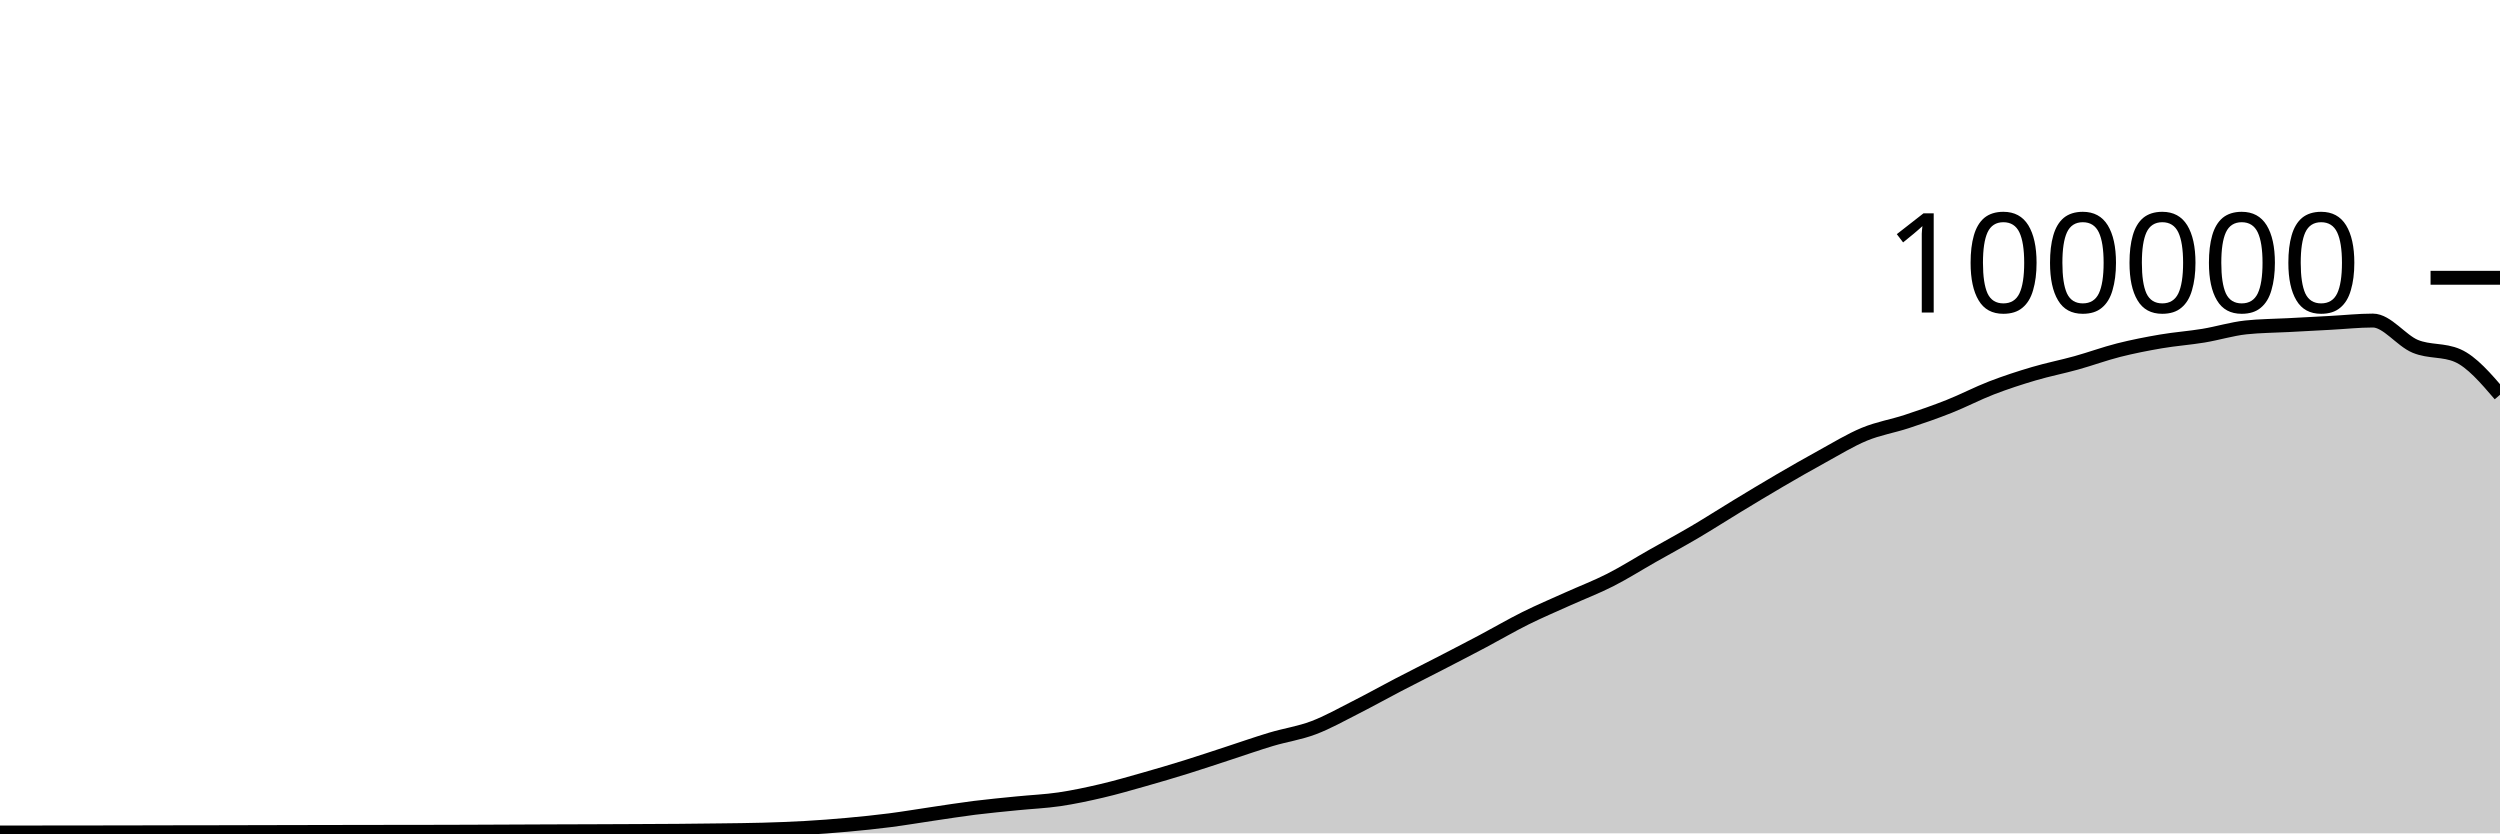
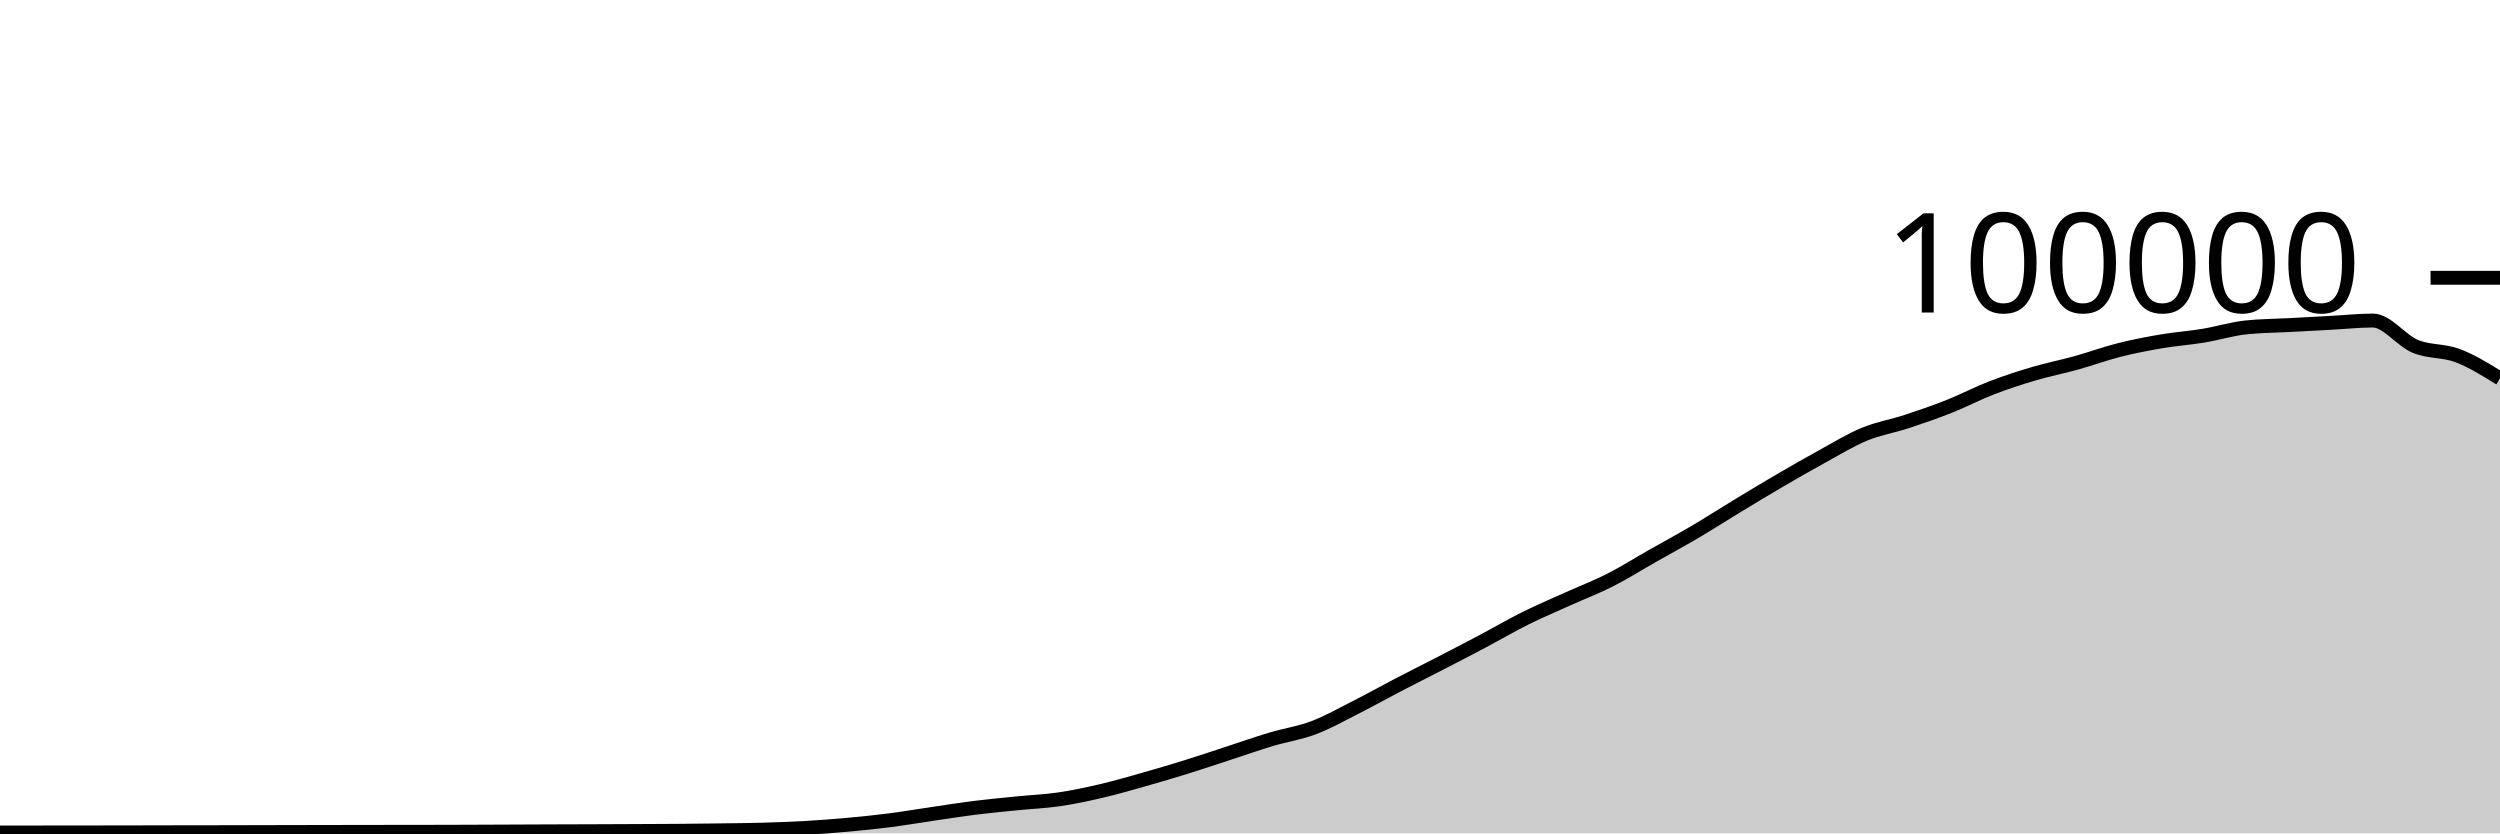
<svg xmlns="http://www.w3.org/2000/svg" viewBox="0 0 180 60">
  <g transform="translate(0,20)">
-     <path class="area" fill="rgba(0, 0, 0, 0.2)" d="M0,39.939C1.017,39.938,2.034,39.937,3.051,39.936C4.068,39.935,5.085,39.934,6.102,39.933C7.119,39.932,8.136,39.931,9.153,39.929C10.169,39.927,11.186,39.924,12.203,39.922C13.22,39.921,14.237,39.919,15.254,39.918C16.271,39.916,17.288,39.913,18.305,39.911C19.322,39.909,20.339,39.907,21.356,39.904C22.373,39.902,23.39,39.899,24.407,39.898C25.424,39.896,26.441,39.895,27.458,39.893C28.475,39.892,29.492,39.891,30.508,39.89C31.525,39.888,32.542,39.885,33.559,39.882C34.576,39.879,35.593,39.873,36.61,39.869C37.627,39.865,38.644,39.86,39.661,39.856C40.678,39.852,41.695,39.849,42.712,39.846C43.729,39.842,44.746,39.838,45.763,39.833C46.78,39.828,47.797,39.825,48.814,39.817C49.831,39.809,50.847,39.798,51.864,39.784C52.881,39.771,53.898,39.763,54.915,39.734C55.932,39.705,56.949,39.669,57.966,39.611C58.983,39.553,60,39.477,61.017,39.384C62.034,39.292,63.051,39.188,64.068,39.058C65.085,38.927,66.102,38.753,67.119,38.604C68.136,38.455,69.153,38.291,70.169,38.164C71.186,38.037,72.203,37.943,73.22,37.841C74.237,37.738,75.254,37.698,76.271,37.549C77.288,37.399,78.305,37.181,79.322,36.943C80.339,36.705,81.356,36.409,82.373,36.121C83.39,35.833,84.407,35.533,85.424,35.216C86.441,34.9,87.458,34.555,88.475,34.224C89.492,33.892,90.508,33.533,91.525,33.229C92.542,32.924,93.559,32.782,94.576,32.397C95.593,32.013,96.61,31.436,97.627,30.922C98.644,30.407,99.661,29.837,100.678,29.308C101.695,28.779,102.712,28.271,103.729,27.746C104.746,27.22,105.763,26.695,106.78,26.157C107.797,25.618,108.814,25.021,109.831,24.515C110.847,24.01,111.864,23.582,112.881,23.123C113.898,22.664,114.915,22.278,115.932,21.762C116.949,21.245,117.966,20.6,118.983,20.024C120,19.447,121.017,18.9,122.034,18.301C123.051,17.702,124.068,17.046,125.085,16.43C126.102,15.814,127.119,15.198,128.136,14.604C129.153,14.011,130.169,13.427,131.186,12.87C132.203,12.313,133.22,11.685,134.237,11.264C135.254,10.844,136.271,10.683,137.288,10.349C138.305,10.015,139.322,9.664,140.339,9.26C141.356,8.857,142.373,8.322,143.39,7.929C144.407,7.537,145.424,7.206,146.441,6.906C147.458,6.605,148.475,6.409,149.492,6.126C150.508,5.843,151.525,5.468,152.542,5.21C153.559,4.953,154.576,4.755,155.593,4.581C156.61,4.408,157.627,4.337,158.644,4.17C159.661,4.002,160.678,3.685,161.695,3.574C162.712,3.464,163.729,3.463,164.746,3.409C165.763,3.354,166.78,3.301,167.797,3.246C168.814,3.192,169.831,3.08,170.847,3.08C171.864,3.08,172.881,4.515,173.898,4.936C174.915,5.356,175.932,5.158,176.949,5.604C177.966,6.049,178.983,7.237,180,8.424L180,40C178.983,40,177.966,40,176.949,40C175.932,40,174.915,40,173.898,40C172.881,40,171.864,40,170.847,40C169.831,40,168.814,40,167.797,40C166.78,40,165.763,40,164.746,40C163.729,40,162.712,40,161.695,40C160.678,40,159.661,40,158.644,40C157.627,40,156.61,40,155.593,40C154.576,40,153.559,40,152.542,40C151.525,40,150.508,40,149.492,40C148.475,40,147.458,40,146.441,40C145.424,40,144.407,40,143.39,40C142.373,40,141.356,40,140.339,40C139.322,40,138.305,40,137.288,40C136.271,40,135.254,40,134.237,40C133.22,40,132.203,40,131.186,40C130.169,40,129.153,40,128.136,40C127.119,40,126.102,40,125.085,40C124.068,40,123.051,40,122.034,40C121.017,40,120,40,118.983,40C117.966,40,116.949,40,115.932,40C114.915,40,113.898,40,112.881,40C111.864,40,110.847,40,109.831,40C108.814,40,107.797,40,106.78,40C105.763,40,104.746,40,103.729,40C102.712,40,101.695,40,100.678,40C99.661,40,98.644,40,97.627,40C96.61,40,95.593,40,94.576,40C93.559,40,92.542,40,91.525,40C90.508,40,89.492,40,88.475,40C87.458,40,86.441,40,85.424,40C84.407,40,83.39,40,82.373,40C81.356,40,80.339,40,79.322,40C78.305,40,77.288,40,76.271,40C75.254,40,74.237,40,73.22,40C72.203,40,71.186,40,70.169,40C69.153,40,68.136,40,67.119,40C66.102,40,65.085,40,64.068,40C63.051,40,62.034,40,61.017,40C60,40,58.983,40,57.966,40C56.949,40,55.932,40,54.915,40C53.898,40,52.881,40,51.864,40C50.847,40,49.831,40,48.814,40C47.797,40,46.78,40,45.763,40C44.746,40,43.729,40,42.712,40C41.695,40,40.678,40,39.661,40C38.644,40,37.627,40,36.61,40C35.593,40,34.576,40,33.559,40C32.542,40,31.525,40,30.508,40C29.492,40,28.475,40,27.458,40C26.441,40,25.424,40,24.407,40C23.39,40,22.373,40,21.356,40C20.339,40,19.322,40,18.305,40C17.288,40,16.271,40,15.254,40C14.237,40,13.22,40,12.203,40C11.186,40,10.169,40,9.153,40C8.136,40,7.119,40,6.102,40C5.085,40,4.068,40,3.051,40C2.034,40,1.017,40,0,40Z" />
-     <path class="line" stroke="black" fill="none" d="M0,39.939C1.017,39.938,2.034,39.937,3.051,39.936C4.068,39.935,5.085,39.934,6.102,39.933C7.119,39.932,8.136,39.931,9.153,39.929C10.169,39.927,11.186,39.924,12.203,39.922C13.22,39.921,14.237,39.919,15.254,39.918C16.271,39.916,17.288,39.913,18.305,39.911C19.322,39.909,20.339,39.907,21.356,39.904C22.373,39.902,23.39,39.899,24.407,39.898C25.424,39.896,26.441,39.895,27.458,39.893C28.475,39.892,29.492,39.891,30.508,39.89C31.525,39.888,32.542,39.885,33.559,39.882C34.576,39.879,35.593,39.873,36.61,39.869C37.627,39.865,38.644,39.86,39.661,39.856C40.678,39.852,41.695,39.849,42.712,39.846C43.729,39.842,44.746,39.838,45.763,39.833C46.78,39.828,47.797,39.825,48.814,39.817C49.831,39.809,50.847,39.798,51.864,39.784C52.881,39.771,53.898,39.763,54.915,39.734C55.932,39.705,56.949,39.669,57.966,39.611C58.983,39.553,60,39.477,61.017,39.384C62.034,39.292,63.051,39.188,64.068,39.058C65.085,38.927,66.102,38.753,67.119,38.604C68.136,38.455,69.153,38.291,70.169,38.164C71.186,38.037,72.203,37.943,73.22,37.841C74.237,37.738,75.254,37.698,76.271,37.549C77.288,37.399,78.305,37.181,79.322,36.943C80.339,36.705,81.356,36.409,82.373,36.121C83.39,35.833,84.407,35.533,85.424,35.216C86.441,34.9,87.458,34.555,88.475,34.224C89.492,33.892,90.508,33.533,91.525,33.229C92.542,32.924,93.559,32.782,94.576,32.397C95.593,32.013,96.61,31.436,97.627,30.922C98.644,30.407,99.661,29.837,100.678,29.308C101.695,28.779,102.712,28.271,103.729,27.746C104.746,27.22,105.763,26.695,106.78,26.157C107.797,25.618,108.814,25.021,109.831,24.515C110.847,24.01,111.864,23.582,112.881,23.123C113.898,22.664,114.915,22.278,115.932,21.762C116.949,21.245,117.966,20.6,118.983,20.024C120,19.447,121.017,18.9,122.034,18.301C123.051,17.702,124.068,17.046,125.085,16.43C126.102,15.814,127.119,15.198,128.136,14.604C129.153,14.011,130.169,13.427,131.186,12.87C132.203,12.313,133.22,11.685,134.237,11.264C135.254,10.844,136.271,10.683,137.288,10.349C138.305,10.015,139.322,9.664,140.339,9.26C141.356,8.857,142.373,8.322,143.39,7.929C144.407,7.537,145.424,7.206,146.441,6.906C147.458,6.605,148.475,6.409,149.492,6.126C150.508,5.843,151.525,5.468,152.542,5.21C153.559,4.953,154.576,4.755,155.593,4.581C156.61,4.408,157.627,4.337,158.644,4.17C159.661,4.002,160.678,3.685,161.695,3.574C162.712,3.464,163.729,3.463,164.746,3.409C165.763,3.354,166.78,3.301,167.797,3.246C168.814,3.192,169.831,3.08,170.847,3.08C171.864,3.08,172.881,4.515,173.898,4.936C174.915,5.356,175.932,5.158,176.949,5.604C177.966,6.049,178.983,7.237,180,8.424" />
+     <path class="area" fill="rgba(0, 0, 0, 0.2)" d="M0,39.939C1.017,39.938,2.034,39.937,3.051,39.936C4.068,39.935,5.085,39.934,6.102,39.933C7.119,39.932,8.136,39.931,9.153,39.929C10.169,39.927,11.186,39.924,12.203,39.922C13.22,39.921,14.237,39.919,15.254,39.918C16.271,39.916,17.288,39.913,18.305,39.911C19.322,39.909,20.339,39.907,21.356,39.904C22.373,39.902,23.39,39.899,24.407,39.898C25.424,39.896,26.441,39.895,27.458,39.893C28.475,39.892,29.492,39.891,30.508,39.89C31.525,39.888,32.542,39.885,33.559,39.882C34.576,39.879,35.593,39.873,36.61,39.869C37.627,39.865,38.644,39.86,39.661,39.856C40.678,39.852,41.695,39.849,42.712,39.846C43.729,39.842,44.746,39.838,45.763,39.833C46.78,39.828,47.797,39.825,48.814,39.817C49.831,39.809,50.847,39.798,51.864,39.784C52.881,39.771,53.898,39.763,54.915,39.734C55.932,39.705,56.949,39.669,57.966,39.611C58.983,39.553,60,39.477,61.017,39.384C62.034,39.292,63.051,39.188,64.068,39.058C65.085,38.927,66.102,38.753,67.119,38.604C68.136,38.455,69.153,38.291,70.169,38.164C71.186,38.037,72.203,37.943,73.22,37.841C74.237,37.738,75.254,37.698,76.271,37.549C77.288,37.399,78.305,37.181,79.322,36.943C80.339,36.705,81.356,36.409,82.373,36.121C83.39,35.833,84.407,35.533,85.424,35.216C86.441,34.9,87.458,34.555,88.475,34.224C89.492,33.892,90.508,33.533,91.525,33.229C92.542,32.924,93.559,32.782,94.576,32.397C95.593,32.013,96.61,31.436,97.627,30.922C98.644,30.407,99.661,29.837,100.678,29.308C101.695,28.779,102.712,28.271,103.729,27.746C104.746,27.22,105.763,26.695,106.78,26.157C107.797,25.618,108.814,25.021,109.831,24.515C110.847,24.01,111.864,23.582,112.881,23.123C113.898,22.664,114.915,22.278,115.932,21.762C116.949,21.245,117.966,20.6,118.983,20.024C120,19.447,121.017,18.9,122.034,18.301C123.051,17.702,124.068,17.046,125.085,16.43C126.102,15.814,127.119,15.198,128.136,14.604C129.153,14.011,130.169,13.427,131.186,12.87C132.203,12.313,133.22,11.685,134.237,11.264C135.254,10.844,136.271,10.683,137.288,10.349C138.305,10.015,139.322,9.664,140.339,9.26C141.356,8.857,142.373,8.322,143.39,7.929C144.407,7.537,145.424,7.206,146.441,6.906C147.458,6.605,148.475,6.409,149.492,6.126C150.508,5.843,151.525,5.468,152.542,5.21C153.559,4.953,154.576,4.755,155.593,4.581C156.61,4.408,157.627,4.337,158.644,4.17C159.661,4.002,160.678,3.685,161.695,3.574C162.712,3.464,163.729,3.463,164.746,3.409C165.763,3.354,166.78,3.301,167.797,3.246C168.814,3.192,169.831,3.08,170.847,3.08C171.864,3.08,172.881,4.515,173.898,4.936C174.915,5.356,175.932,5.218,176.949,5.604C177.966,5.99,178.983,6.621,180,7.252L180,40C178.983,40,177.966,40,176.949,40C175.932,40,174.915,40,173.898,40C172.881,40,171.864,40,170.847,40C169.831,40,168.814,40,167.797,40C166.78,40,165.763,40,164.746,40C163.729,40,162.712,40,161.695,40C160.678,40,159.661,40,158.644,40C157.627,40,156.61,40,155.593,40C154.576,40,153.559,40,152.542,40C151.525,40,150.508,40,149.492,40C148.475,40,147.458,40,146.441,40C145.424,40,144.407,40,143.39,40C142.373,40,141.356,40,140.339,40C139.322,40,138.305,40,137.288,40C136.271,40,135.254,40,134.237,40C133.22,40,132.203,40,131.186,40C130.169,40,129.153,40,128.136,40C127.119,40,126.102,40,125.085,40C124.068,40,123.051,40,122.034,40C121.017,40,120,40,118.983,40C117.966,40,116.949,40,115.932,40C114.915,40,113.898,40,112.881,40C111.864,40,110.847,40,109.831,40C108.814,40,107.797,40,106.78,40C105.763,40,104.746,40,103.729,40C102.712,40,101.695,40,100.678,40C99.661,40,98.644,40,97.627,40C96.61,40,95.593,40,94.576,40C93.559,40,92.542,40,91.525,40C90.508,40,89.492,40,88.475,40C87.458,40,86.441,40,85.424,40C84.407,40,83.39,40,82.373,40C81.356,40,80.339,40,79.322,40C78.305,40,77.288,40,76.271,40C75.254,40,74.237,40,73.22,40C72.203,40,71.186,40,70.169,40C69.153,40,68.136,40,67.119,40C66.102,40,65.085,40,64.068,40C63.051,40,62.034,40,61.017,40C60,40,58.983,40,57.966,40C56.949,40,55.932,40,54.915,40C53.898,40,52.881,40,51.864,40C50.847,40,49.831,40,48.814,40C47.797,40,46.78,40,45.763,40C44.746,40,43.729,40,42.712,40C41.695,40,40.678,40,39.661,40C38.644,40,37.627,40,36.61,40C35.593,40,34.576,40,33.559,40C32.542,40,31.525,40,30.508,40C29.492,40,28.475,40,27.458,40C26.441,40,25.424,40,24.407,40C23.39,40,22.373,40,21.356,40C20.339,40,19.322,40,18.305,40C17.288,40,16.271,40,15.254,40C14.237,40,13.22,40,12.203,40C11.186,40,10.169,40,9.153,40C8.136,40,7.119,40,6.102,40C5.085,40,4.068,40,3.051,40C2.034,40,1.017,40,0,40Z" />
+     <path class="line" stroke="black" fill="none" d="M0,39.939C1.017,39.938,2.034,39.937,3.051,39.936C4.068,39.935,5.085,39.934,6.102,39.933C7.119,39.932,8.136,39.931,9.153,39.929C10.169,39.927,11.186,39.924,12.203,39.922C13.22,39.921,14.237,39.919,15.254,39.918C16.271,39.916,17.288,39.913,18.305,39.911C19.322,39.909,20.339,39.907,21.356,39.904C22.373,39.902,23.39,39.899,24.407,39.898C25.424,39.896,26.441,39.895,27.458,39.893C28.475,39.892,29.492,39.891,30.508,39.89C31.525,39.888,32.542,39.885,33.559,39.882C34.576,39.879,35.593,39.873,36.61,39.869C37.627,39.865,38.644,39.86,39.661,39.856C40.678,39.852,41.695,39.849,42.712,39.846C43.729,39.842,44.746,39.838,45.763,39.833C46.78,39.828,47.797,39.825,48.814,39.817C49.831,39.809,50.847,39.798,51.864,39.784C52.881,39.771,53.898,39.763,54.915,39.734C55.932,39.705,56.949,39.669,57.966,39.611C58.983,39.553,60,39.477,61.017,39.384C62.034,39.292,63.051,39.188,64.068,39.058C65.085,38.927,66.102,38.753,67.119,38.604C68.136,38.455,69.153,38.291,70.169,38.164C71.186,38.037,72.203,37.943,73.22,37.841C74.237,37.738,75.254,37.698,76.271,37.549C77.288,37.399,78.305,37.181,79.322,36.943C80.339,36.705,81.356,36.409,82.373,36.121C83.39,35.833,84.407,35.533,85.424,35.216C86.441,34.9,87.458,34.555,88.475,34.224C89.492,33.892,90.508,33.533,91.525,33.229C92.542,32.924,93.559,32.782,94.576,32.397C95.593,32.013,96.61,31.436,97.627,30.922C98.644,30.407,99.661,29.837,100.678,29.308C101.695,28.779,102.712,28.271,103.729,27.746C104.746,27.22,105.763,26.695,106.78,26.157C107.797,25.618,108.814,25.021,109.831,24.515C110.847,24.01,111.864,23.582,112.881,23.123C113.898,22.664,114.915,22.278,115.932,21.762C116.949,21.245,117.966,20.6,118.983,20.024C120,19.447,121.017,18.9,122.034,18.301C123.051,17.702,124.068,17.046,125.085,16.43C126.102,15.814,127.119,15.198,128.136,14.604C129.153,14.011,130.169,13.427,131.186,12.87C132.203,12.313,133.22,11.685,134.237,11.264C135.254,10.844,136.271,10.683,137.288,10.349C138.305,10.015,139.322,9.664,140.339,9.26C141.356,8.857,142.373,8.322,143.39,7.929C144.407,7.537,145.424,7.206,146.441,6.906C147.458,6.605,148.475,6.409,149.492,6.126C150.508,5.843,151.525,5.468,152.542,5.21C153.559,4.953,154.576,4.755,155.593,4.581C156.61,4.408,157.627,4.337,158.644,4.17C159.661,4.002,160.678,3.685,161.695,3.574C162.712,3.464,163.729,3.463,164.746,3.409C165.763,3.354,166.78,3.301,167.797,3.246C168.814,3.192,169.831,3.08,170.847,3.08C171.864,3.08,172.881,4.515,173.898,4.936C174.915,5.356,175.932,5.218,176.949,5.604C177.966,5.99,178.983,6.621,180,7.252" />
    <path class="axis-ceiling" stroke-width="1" stroke="black" fill="none" d="M175,0L180,0" />
    <text class="axis-ceiling-label" font-family="sans-serif" text-anchor="end" font-size="10px" x="170" y="2.5">100000</text>
  </g>
</svg>
